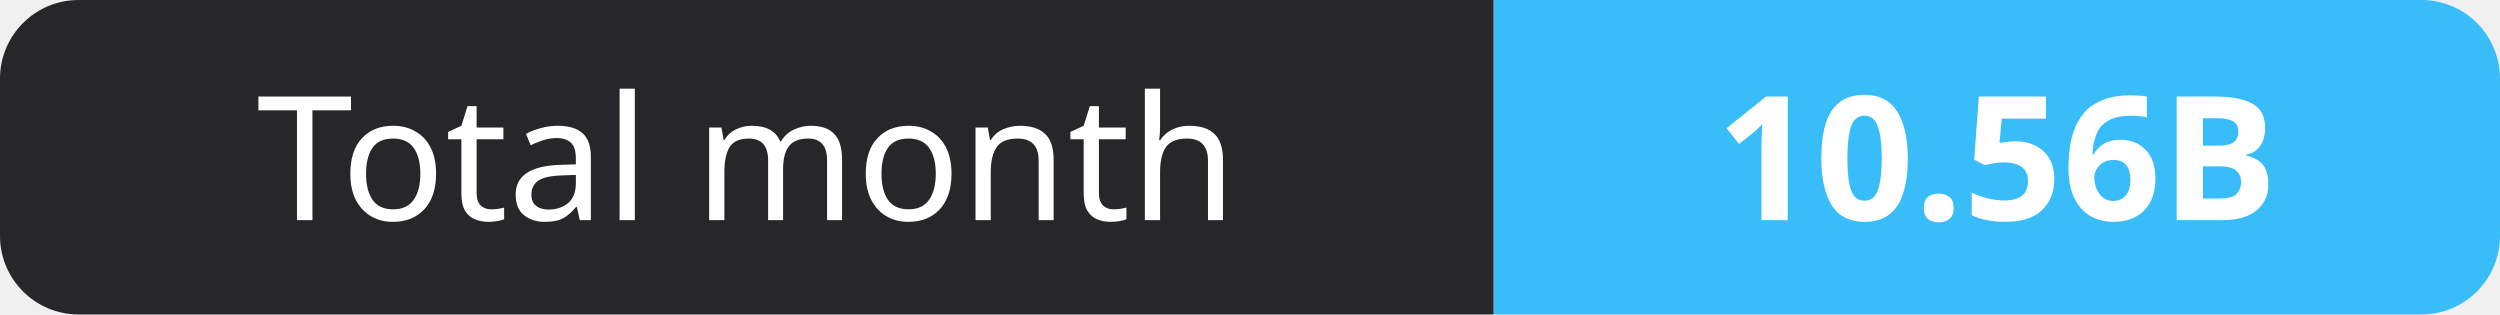
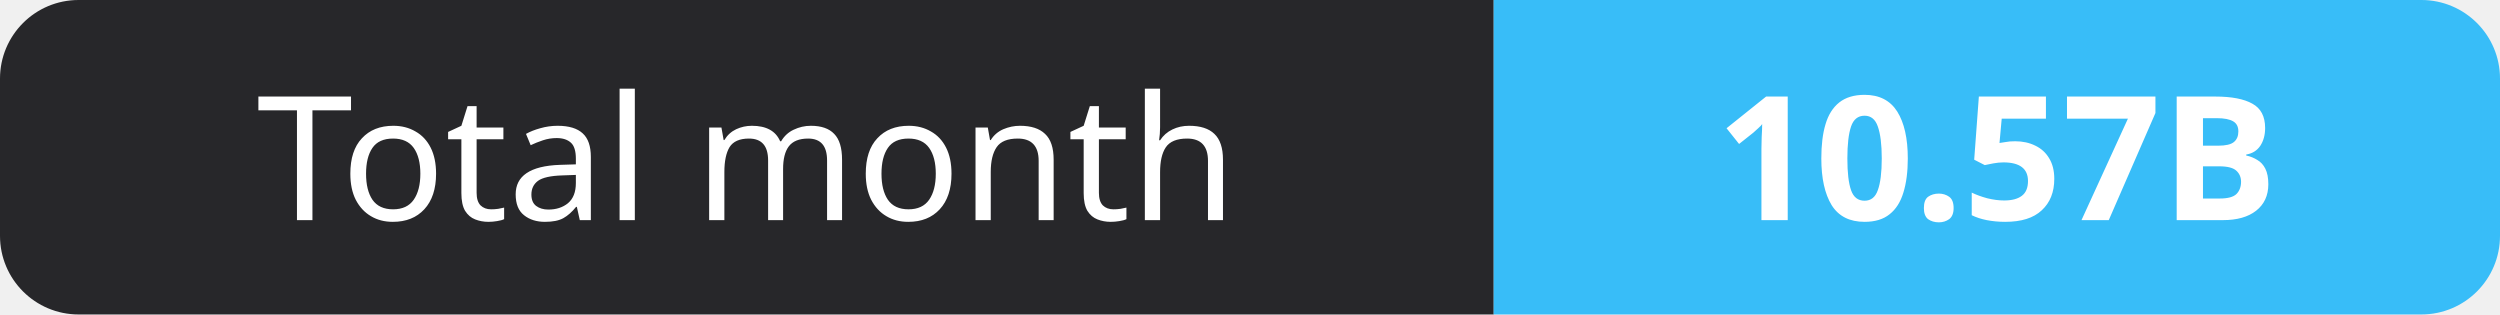
- <svg xmlns="http://www.w3.org/2000/svg" width="159" height="20" role="img" aria-label="Total month: 10.56B">
+ <svg xmlns="http://www.w3.org/2000/svg" width="159" height="20" role="img" aria-label="Total month: 10.57B">
  <clipPath id="r">
    <rect width="159" height="20" rx="5" fill="#fff" />
  </clipPath>
  <g clip-path="url(#r)">
    <rect width="95" height="20" fill="#27272a" />
    <rect x="95" width="64" height="20" fill="#38bdf8" />
  </g>
  <g fill="#fff" text-anchor="middle" font-family="Verdana,Geneva,sans-serif" font-size="11">
    <text x="47.5" y="14">Total month</text>
-     <text x="127.0" y="14" font-weight="700">10.56B</text>
+     <text x="127.0" y="14" font-weight="700">10.57B</text>
  </g>
</svg>
